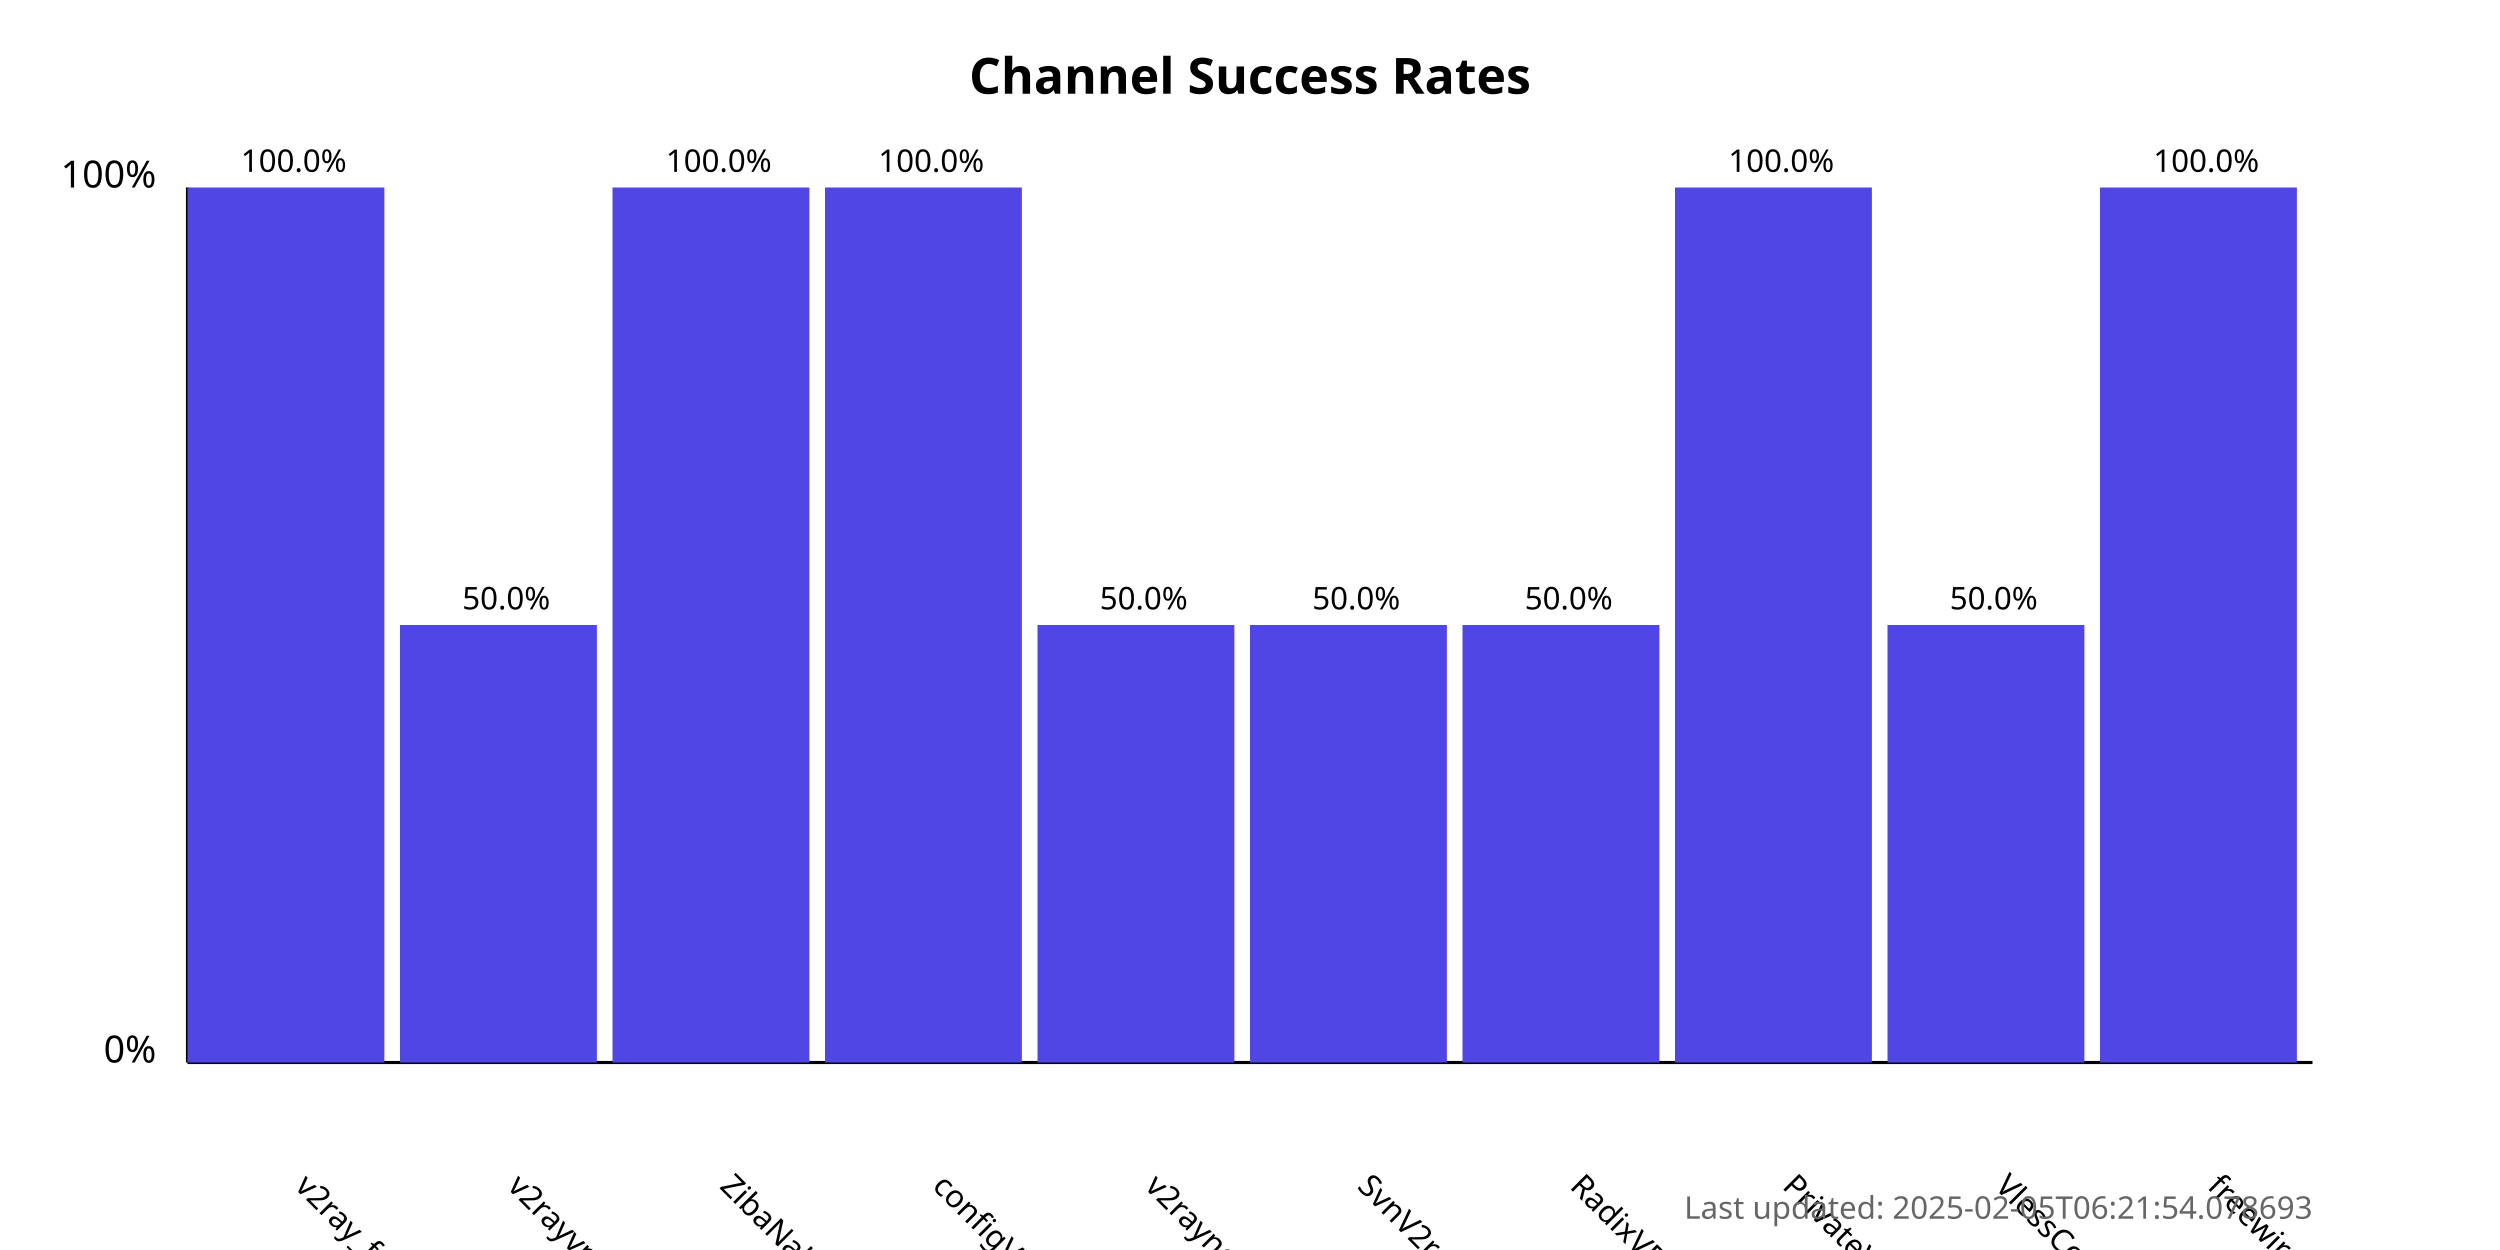
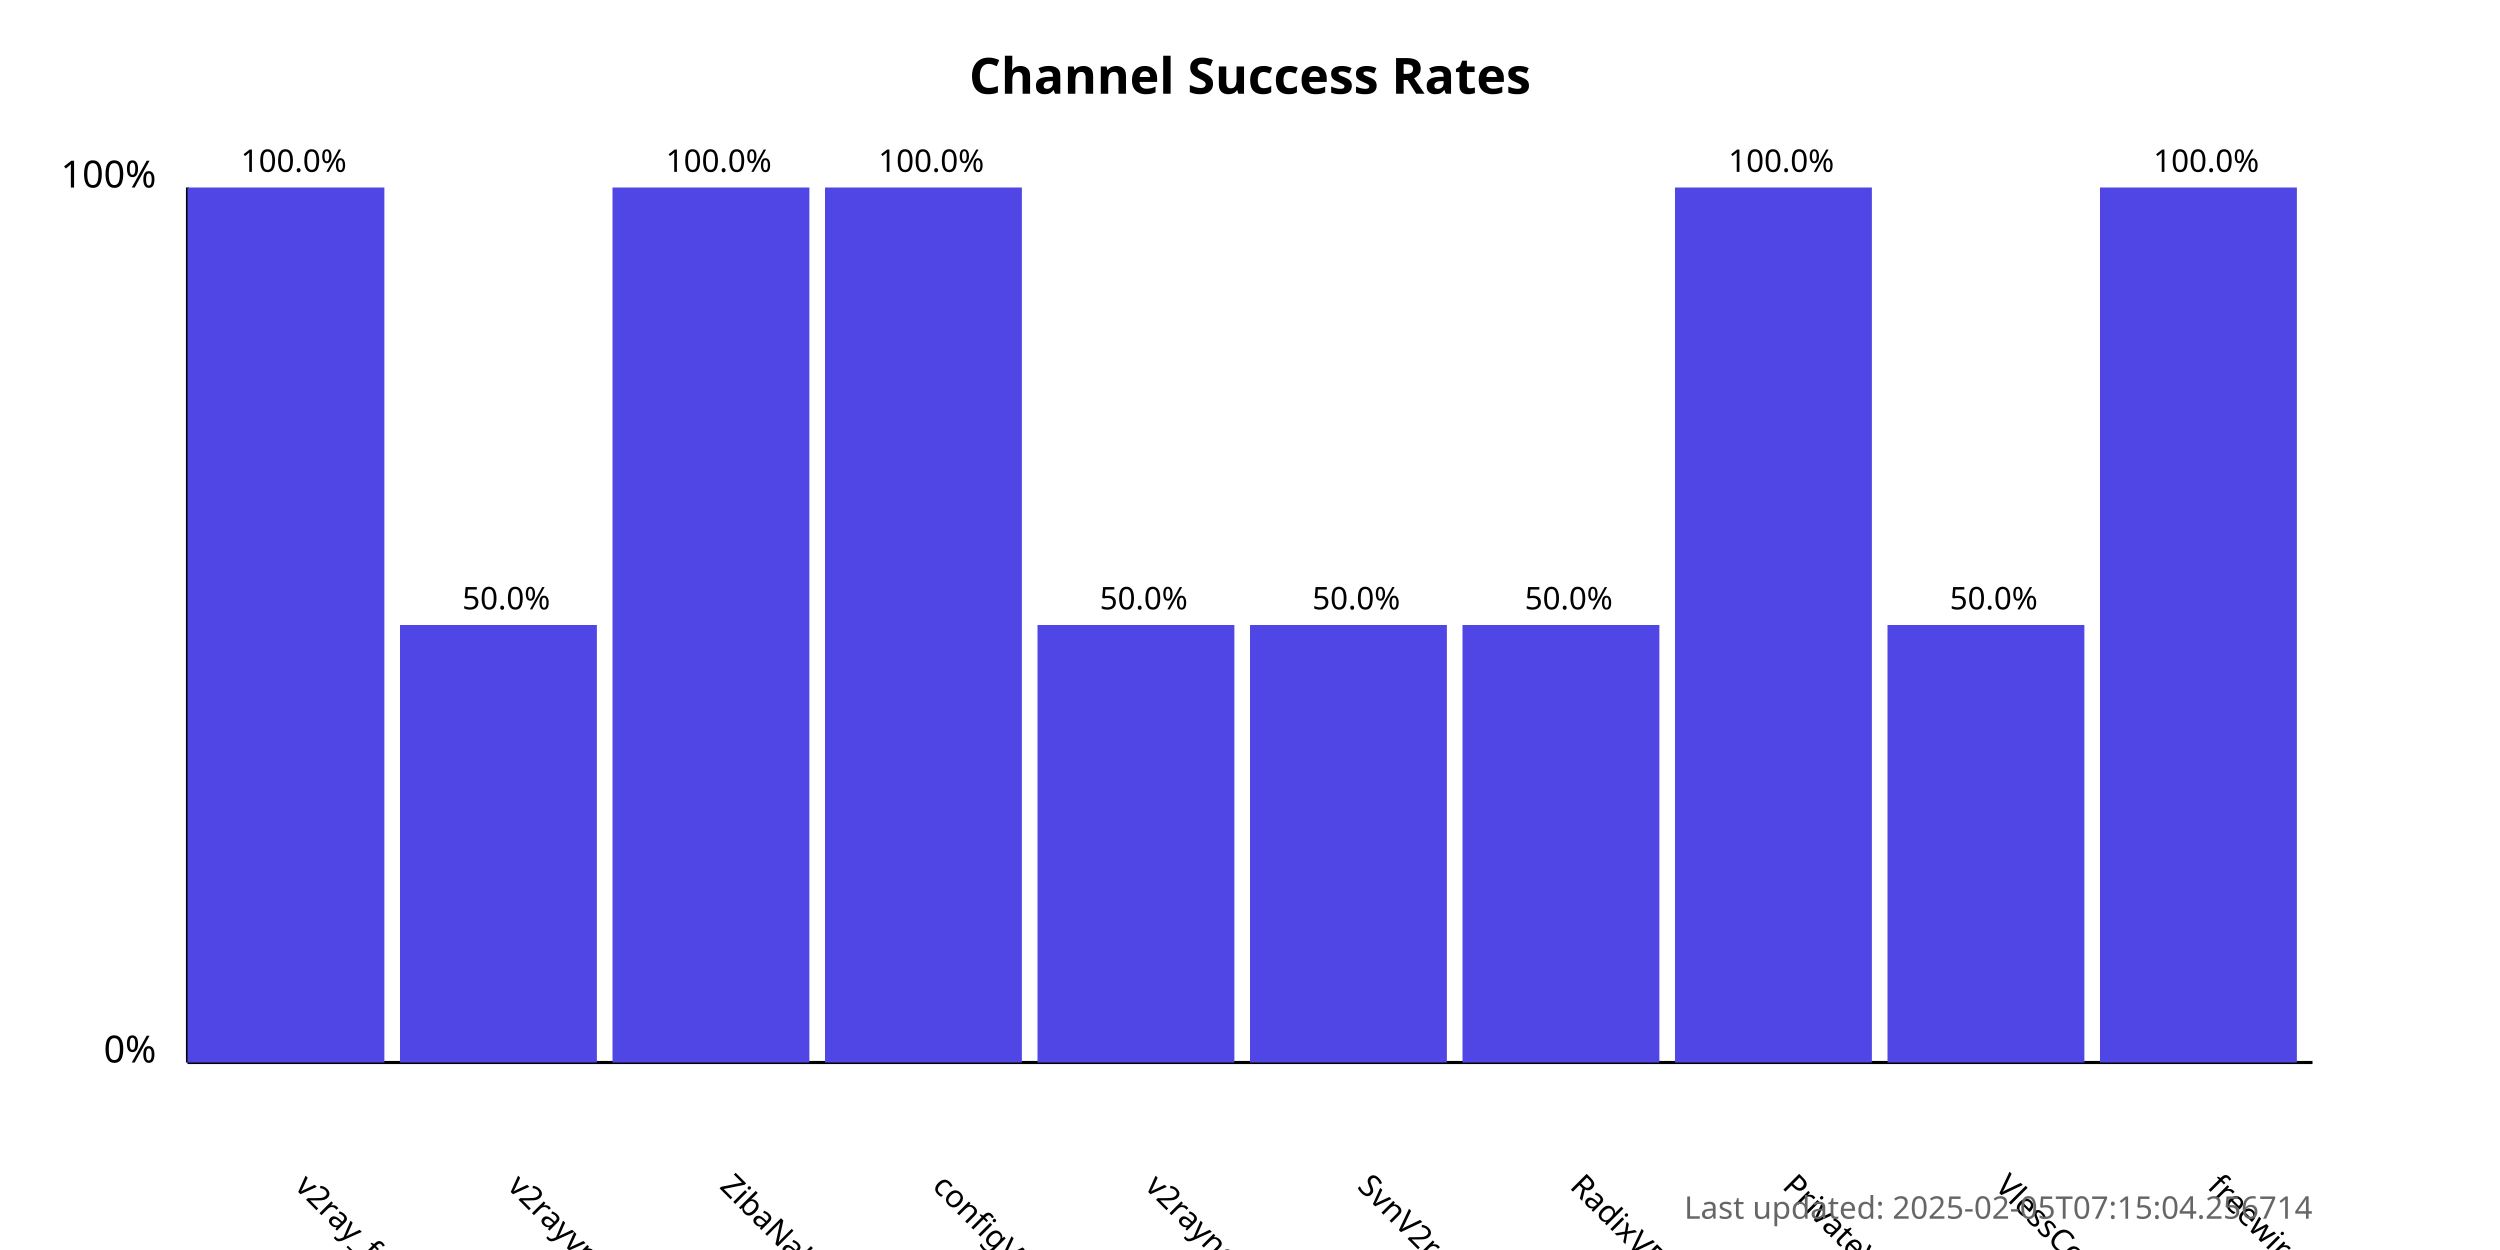
<svg xmlns="http://www.w3.org/2000/svg" width="800" height="400">
  <style>
            .chart-title { font: bold 16px sans-serif; }
            .axis-label { font: 12px sans-serif; }
            .tick-label { font: 10px sans-serif; }
            .bar { fill: #4f46e5; }
            .bar:hover { fill: #6366f1; }
            .timestamp { font: 10px sans-serif; fill: #666; }
        </style>
  <text x="400.0" y="30" text-anchor="middle" class="chart-title">
            Channel Success Rates
        </text>
  <line x1="60" y1="340" x2="60" y2="60" stroke="black" stroke-width="1" />
  <line x1="60" y1="340" x2="740" y2="340" stroke="black" stroke-width="1" />
  <text x="50" y="340" text-anchor="end" class="axis-label">0%</text>
  <text x="50" y="60" text-anchor="end" class="axis-label">100%</text>
  <g>
    <rect x="60" y="60.0" width="63.0" height="280.0" class="bar" />
    <text x="94.0" y="380" transform="rotate(45, 94.0, 380)" text-anchor="start" class="tick-label">
                v2ray_free_conf
            </text>
    <text x="94.0" y="55.0" text-anchor="middle" class="tick-label">
                100.0%
            </text>
  </g>
  <g>
    <rect x="128.0" y="200.0" width="63.0" height="140.0" class="bar" />
    <text x="162.0" y="380" transform="rotate(45, 162.0, 380)" text-anchor="start" class="tick-label">
                v2rayvpno
            </text>
    <text x="162.0" y="195.0" text-anchor="middle" class="tick-label">
                50.0%
            </text>
  </g>
  <g>
    <rect x="196.0" y="60.0" width="63.0" height="280.0" class="bar" />
    <text x="230.0" y="380" transform="rotate(45, 230.0, 380)" text-anchor="start" class="tick-label">
                ZibaNabz
            </text>
    <text x="230.0" y="55.0" text-anchor="middle" class="tick-label">
                100.0%
            </text>
  </g>
  <g>
    <rect x="264.0" y="60.0" width="63.0" height="280.0" class="bar" />
    <text x="298.0" y="380" transform="rotate(45, 298.0, 380)" text-anchor="start" class="tick-label">
                configV2rayForFree
            </text>
    <text x="298.0" y="55.0" text-anchor="middle" class="tick-label">
                100.0%
            </text>
  </g>
  <g>
    <rect x="332.0" y="200.0" width="63.0" height="140.0" class="bar" />
    <text x="366.0" y="380" transform="rotate(45, 366.0, 380)" text-anchor="start" class="tick-label">
                v2rayngvpn
            </text>
    <text x="366.0" y="195.0" text-anchor="middle" class="tick-label">
                50.0%
            </text>
  </g>
  <g>
    <rect x="400.0" y="200.0" width="63.0" height="140.0" class="bar" />
    <text x="434.0" y="380" transform="rotate(45, 434.0, 380)" text-anchor="start" class="tick-label">
                SvnV2ray
            </text>
    <text x="434.0" y="195.0" text-anchor="middle" class="tick-label">
                50.0%
            </text>
  </g>
  <g>
    <rect x="468.0" y="200.0" width="63.0" height="140.0" class="bar" />
    <text x="502.0" y="380" transform="rotate(45, 502.0, 380)" text-anchor="start" class="tick-label">
                RadixVPN
            </text>
    <text x="502.0" y="195.0" text-anchor="middle" class="tick-label">
                50.0%
            </text>
  </g>
  <g>
    <rect x="536.0" y="60.0" width="63.0" height="280.0" class="bar" />
    <text x="570.0" y="380" transform="rotate(45, 570.0, 380)" text-anchor="start" class="tick-label">
                PrivateVPNs
            </text>
    <text x="570.0" y="55.0" text-anchor="middle" class="tick-label">
                100.0%
            </text>
  </g>
  <g>
    <rect x="604.0" y="200.0" width="63.0" height="140.0" class="bar" />
    <text x="638.0" y="380" transform="rotate(45, 638.0, 380)" text-anchor="start" class="tick-label">
                VlessConfig
            </text>
    <text x="638.0" y="195.0" text-anchor="middle" class="tick-label">
                50.0%
            </text>
  </g>
  <g>
    <rect x="672.0" y="60.0" width="63.0" height="280.0" class="bar" />
    <text x="706.0" y="380" transform="rotate(45, 706.0, 380)" text-anchor="start" class="tick-label">
                freewireguard
            </text>
    <text x="706.0" y="55.0" text-anchor="middle" class="tick-label">
                100.0%
            </text>
  </g>
  <text x="740" y="390" text-anchor="end" class="timestamp">
-             Last updated: 2025-02-05T06:21:54.078693
+             Last updated: 2025-02-05T07:15:04.256714
        </text>
</svg>
